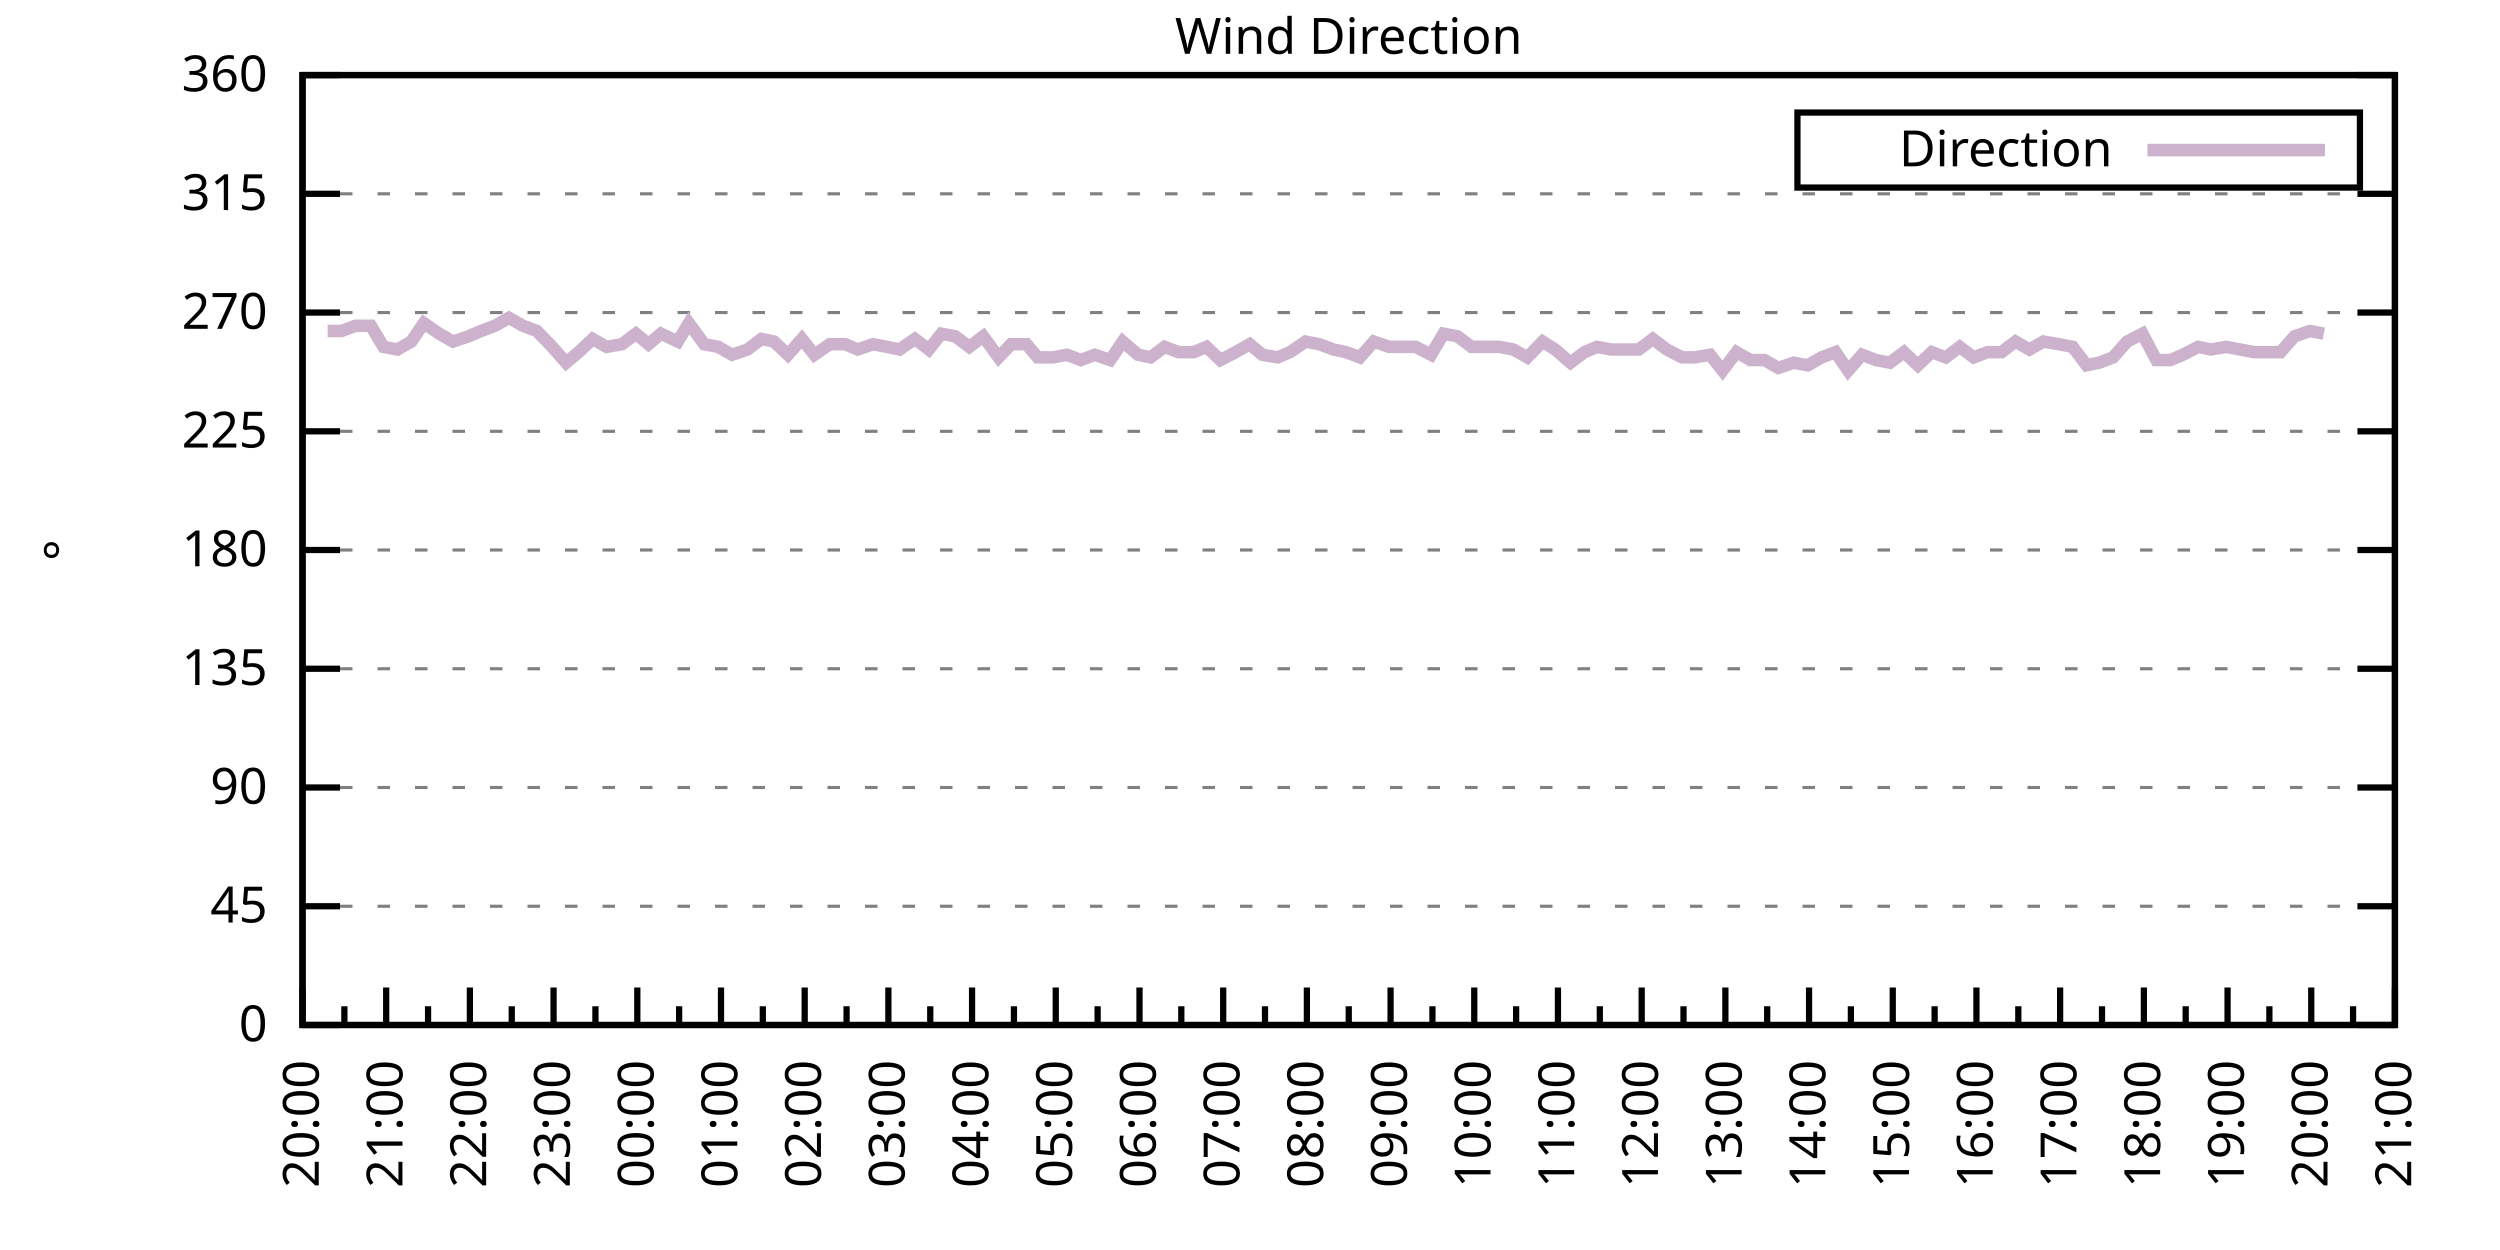
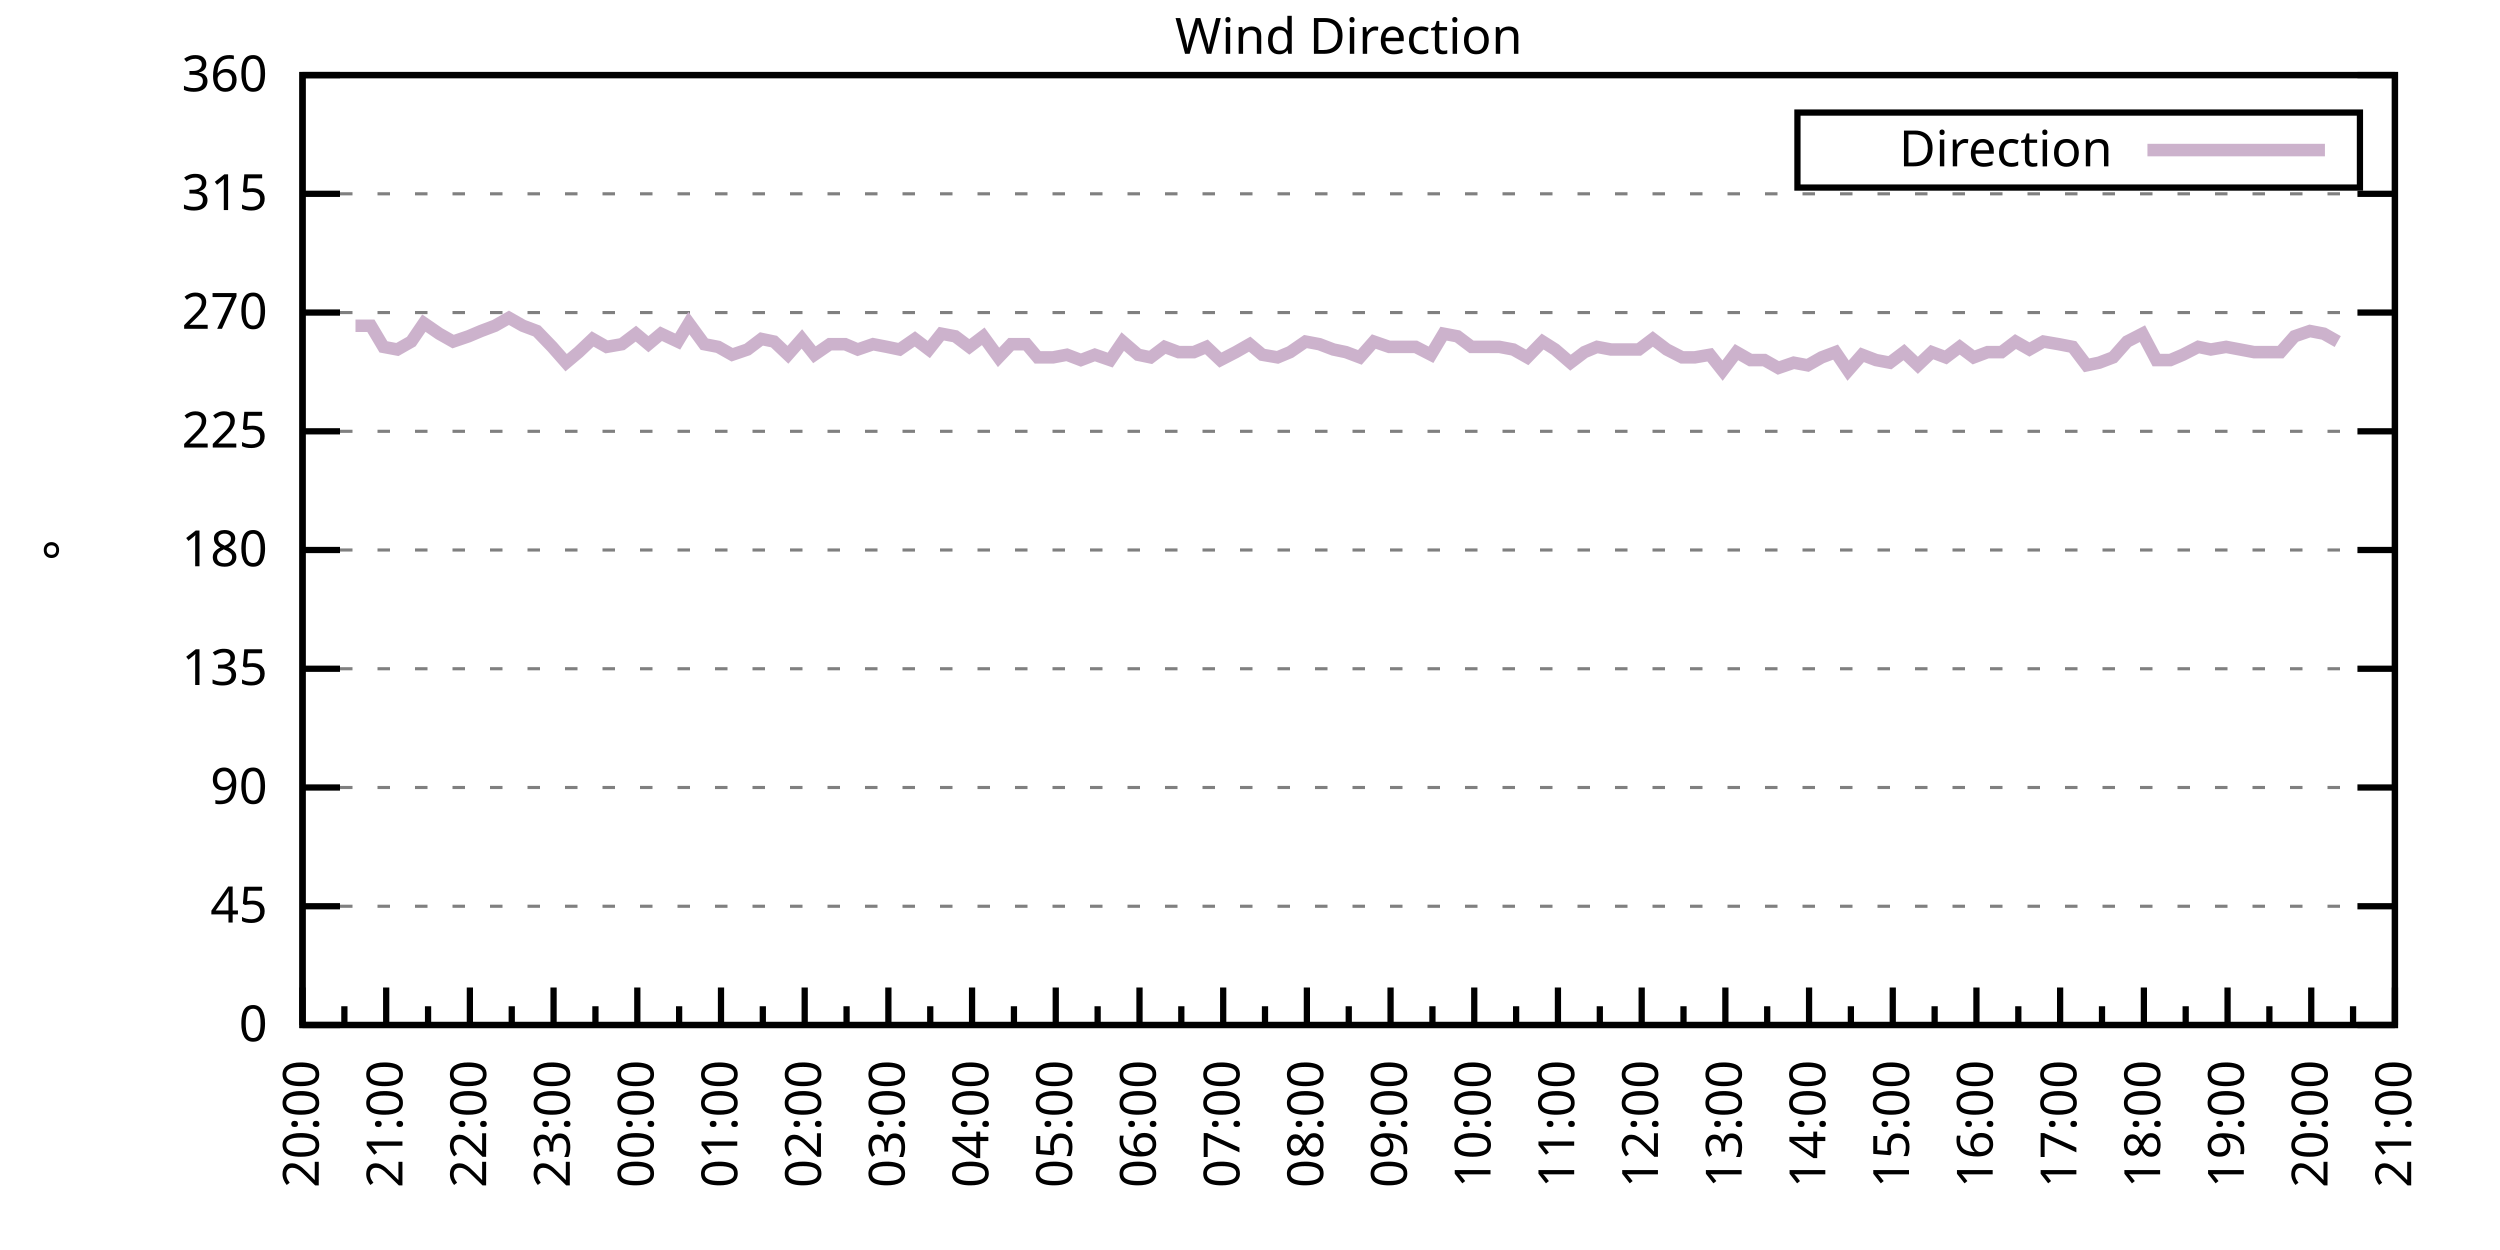
<svg xmlns="http://www.w3.org/2000/svg" xmlns:xlink="http://www.w3.org/1999/xlink" width="400" height="200" viewBox="0 0 400 200">
  <g id="gnuplot_canvas">
    <rect x="0" y="0" width="400" height="200" fill="none" />
    <defs>
      <circle id="gpDot" r="0.5" stroke-width="0.5" stroke="currentColor" />
      <path id="gpPt0" stroke-width="0.333" stroke="currentColor" d="M-1,0 h2 M0,-1 v2" />
      <path id="gpPt1" stroke-width="0.333" stroke="currentColor" d="M-1,-1 L1,1 M1,-1 L-1,1" />
      <path id="gpPt2" stroke-width="0.333" stroke="currentColor" d="M-1,0 L1,0 M0,-1 L0,1 M-1,-1 L1,1 M-1,1 L1,-1" />
      <rect id="gpPt3" stroke-width="0.333" stroke="currentColor" x="-1" y="-1" width="2" height="2" />
      <rect id="gpPt4" stroke-width="0.333" stroke="currentColor" fill="currentColor" x="-1" y="-1" width="2" height="2" />
      <circle id="gpPt5" stroke-width="0.333" stroke="currentColor" cx="0" cy="0" r="1" />
      <use xlink:href="#gpPt5" id="gpPt6" fill="currentColor" stroke="none" />
      <path id="gpPt7" stroke-width="0.333" stroke="currentColor" d="M0,-1.33 L-1.33,0.67 L1.33,0.67 z" />
      <use xlink:href="#gpPt7" id="gpPt8" fill="currentColor" stroke="none" />
      <use xlink:href="#gpPt7" id="gpPt9" stroke="currentColor" transform="rotate(180)" />
      <use xlink:href="#gpPt9" id="gpPt10" fill="currentColor" stroke="none" />
      <use xlink:href="#gpPt3" id="gpPt11" stroke="currentColor" transform="rotate(45)" />
      <use xlink:href="#gpPt11" id="gpPt12" fill="currentColor" stroke="none" />
      <path id="gpPt13" stroke-width="0.333" stroke="currentColor" d="M0,1.330 L1.265,0.411 L0.782,-1.067 L-0.782,-1.076 L-1.265,0.411 z" />
      <use xlink:href="#gpPt13" id="gpPt14" fill="currentColor" stroke="none" />
      <filter id="textbox" filterUnits="objectBoundingBox" x="0" y="0" height="1" width="1">
        <feFlood flood-color="white" flood-opacity="1" result="bgnd" />
        <feComposite in="SourceGraphic" in2="bgnd" operator="atop" />
      </filter>
      <filter id="greybox" filterUnits="objectBoundingBox" x="0" y="0" height="1" width="1">
        <feFlood flood-color="lightgrey" flood-opacity="1" result="grey" />
        <feComposite in="SourceGraphic" in2="grey" operator="atop" />
      </filter>
    </defs>
    <g fill="none" color="white" stroke="currentColor" stroke-width="1.00" stroke-linecap="butt" stroke-linejoin="miter">
</g>
    <g fill="none" color="black" stroke="currentColor" stroke-width="1.00" stroke-linecap="butt" stroke-linejoin="miter">
      <g stroke="none" shape-rendering="crispEdges">
        <polygon fill="rgb(255, 255, 255)" points="48.40,164.00 383.18,164.00 383.18,12.02 48.40,12.02 " />
      </g>
    </g>
    <g fill="none" color="black" stroke="currentColor" stroke-width="1.00" stroke-linecap="butt" stroke-linejoin="miter">
</g>
    <g fill="none" color="black" stroke="black" stroke-width="0.50" stroke-linecap="butt" stroke-linejoin="miter">
</g>
    <g fill="none" color="gray" stroke="currentColor" stroke-width="0.50" stroke-linecap="butt" stroke-linejoin="miter">
      <path stroke="gray" stroke-dasharray="2,4" class="gridline" d="M48.40,164.00 L383.19,164.00  " />
    </g>
    <g fill="none" color="gray" stroke="gray" stroke-width="1.00" stroke-linecap="butt" stroke-linejoin="miter">
</g>
    <g fill="none" color="black" stroke="currentColor" stroke-width="1.00" stroke-linecap="butt" stroke-linejoin="miter">
      <path stroke="black" d="M48.40,164.00 L54.40,164.00 M383.19,164.00 L377.19,164.00  " />
      <g transform="translate(42.80,166.60)" stroke="none" fill="black" font-family="Sans" font-size="8.00" text-anchor="end">
        <text>
          <tspan font-family="Sans"> 0</tspan>
        </text>
      </g>
    </g>
    <g fill="none" color="black" stroke="currentColor" stroke-width="1.00" stroke-linecap="butt" stroke-linejoin="miter">
</g>
    <g fill="none" color="black" stroke="black" stroke-width="0.50" stroke-linecap="butt" stroke-linejoin="miter">
</g>
    <g fill="none" color="gray" stroke="currentColor" stroke-width="0.50" stroke-linecap="butt" stroke-linejoin="miter">
      <path stroke="gray" stroke-dasharray="2,4" class="gridline" d="M48.40,145.00 L383.19,145.00  " />
    </g>
    <g fill="none" color="gray" stroke="gray" stroke-width="1.00" stroke-linecap="butt" stroke-linejoin="miter">
</g>
    <g fill="none" color="black" stroke="currentColor" stroke-width="1.00" stroke-linecap="butt" stroke-linejoin="miter">
      <path stroke="black" d="M48.40,145.00 L54.40,145.00 M383.19,145.00 L377.19,145.00  " />
      <g transform="translate(42.80,147.60)" stroke="none" fill="black" font-family="Sans" font-size="8.00" text-anchor="end">
        <text>
          <tspan font-family="Sans"> 45</tspan>
        </text>
      </g>
    </g>
    <g fill="none" color="black" stroke="currentColor" stroke-width="1.00" stroke-linecap="butt" stroke-linejoin="miter">
</g>
    <g fill="none" color="black" stroke="black" stroke-width="0.50" stroke-linecap="butt" stroke-linejoin="miter">
</g>
    <g fill="none" color="gray" stroke="currentColor" stroke-width="0.50" stroke-linecap="butt" stroke-linejoin="miter">
      <path stroke="gray" stroke-dasharray="2,4" class="gridline" d="M48.40,126.00 L383.19,126.00  " />
    </g>
    <g fill="none" color="gray" stroke="gray" stroke-width="1.00" stroke-linecap="butt" stroke-linejoin="miter">
</g>
    <g fill="none" color="black" stroke="currentColor" stroke-width="1.00" stroke-linecap="butt" stroke-linejoin="miter">
      <path stroke="black" d="M48.40,126.00 L54.40,126.00 M383.19,126.00 L377.19,126.00  " />
      <g transform="translate(42.80,128.60)" stroke="none" fill="black" font-family="Sans" font-size="8.00" text-anchor="end">
        <text>
          <tspan font-family="Sans"> 90</tspan>
        </text>
      </g>
    </g>
    <g fill="none" color="black" stroke="currentColor" stroke-width="1.00" stroke-linecap="butt" stroke-linejoin="miter">
</g>
    <g fill="none" color="black" stroke="black" stroke-width="0.50" stroke-linecap="butt" stroke-linejoin="miter">
</g>
    <g fill="none" color="gray" stroke="currentColor" stroke-width="0.50" stroke-linecap="butt" stroke-linejoin="miter">
      <path stroke="gray" stroke-dasharray="2,4" class="gridline" d="M48.40,107.00 L383.19,107.00  " />
    </g>
    <g fill="none" color="gray" stroke="gray" stroke-width="1.00" stroke-linecap="butt" stroke-linejoin="miter">
</g>
    <g fill="none" color="black" stroke="currentColor" stroke-width="1.00" stroke-linecap="butt" stroke-linejoin="miter">
      <path stroke="black" d="M48.40,107.00 L54.40,107.00 M383.19,107.00 L377.19,107.00  " />
      <g transform="translate(42.80,109.60)" stroke="none" fill="black" font-family="Sans" font-size="8.00" text-anchor="end">
        <text>
          <tspan font-family="Sans"> 135</tspan>
        </text>
      </g>
    </g>
    <g fill="none" color="black" stroke="currentColor" stroke-width="1.00" stroke-linecap="butt" stroke-linejoin="miter">
</g>
    <g fill="none" color="black" stroke="black" stroke-width="0.50" stroke-linecap="butt" stroke-linejoin="miter">
</g>
    <g fill="none" color="gray" stroke="currentColor" stroke-width="0.50" stroke-linecap="butt" stroke-linejoin="miter">
      <path stroke="gray" stroke-dasharray="2,4" class="gridline" d="M48.40,88.00 L383.19,88.00  " />
    </g>
    <g fill="none" color="gray" stroke="gray" stroke-width="1.00" stroke-linecap="butt" stroke-linejoin="miter">
</g>
    <g fill="none" color="black" stroke="currentColor" stroke-width="1.00" stroke-linecap="butt" stroke-linejoin="miter">
      <path stroke="black" d="M48.40,88.00 L54.40,88.00 M383.19,88.00 L377.19,88.00  " />
      <g transform="translate(42.80,90.60)" stroke="none" fill="black" font-family="Sans" font-size="8.00" text-anchor="end">
        <text>
          <tspan font-family="Sans"> 180</tspan>
        </text>
      </g>
    </g>
    <g fill="none" color="black" stroke="currentColor" stroke-width="1.00" stroke-linecap="butt" stroke-linejoin="miter">
</g>
    <g fill="none" color="black" stroke="black" stroke-width="0.50" stroke-linecap="butt" stroke-linejoin="miter">
</g>
    <g fill="none" color="gray" stroke="currentColor" stroke-width="0.50" stroke-linecap="butt" stroke-linejoin="miter">
      <path stroke="gray" stroke-dasharray="2,4" class="gridline" d="M48.40,69.01 L383.19,69.01  " />
    </g>
    <g fill="none" color="gray" stroke="gray" stroke-width="1.00" stroke-linecap="butt" stroke-linejoin="miter">
</g>
    <g fill="none" color="black" stroke="currentColor" stroke-width="1.00" stroke-linecap="butt" stroke-linejoin="miter">
      <path stroke="black" d="M48.40,69.01 L54.40,69.01 M383.19,69.01 L377.19,69.01  " />
      <g transform="translate(42.80,71.61)" stroke="none" fill="black" font-family="Sans" font-size="8.00" text-anchor="end">
        <text>
          <tspan font-family="Sans"> 225</tspan>
        </text>
      </g>
    </g>
    <g fill="none" color="black" stroke="currentColor" stroke-width="1.00" stroke-linecap="butt" stroke-linejoin="miter">
</g>
    <g fill="none" color="black" stroke="black" stroke-width="0.50" stroke-linecap="butt" stroke-linejoin="miter">
</g>
    <g fill="none" color="gray" stroke="currentColor" stroke-width="0.50" stroke-linecap="butt" stroke-linejoin="miter">
      <path stroke="gray" stroke-dasharray="2,4" class="gridline" d="M48.40,50.01 L383.19,50.01  " />
    </g>
    <g fill="none" color="gray" stroke="gray" stroke-width="1.00" stroke-linecap="butt" stroke-linejoin="miter">
</g>
    <g fill="none" color="black" stroke="currentColor" stroke-width="1.00" stroke-linecap="butt" stroke-linejoin="miter">
      <path stroke="black" d="M48.40,50.01 L54.40,50.01 M383.19,50.01 L377.19,50.01  " />
      <g transform="translate(42.80,52.61)" stroke="none" fill="black" font-family="Sans" font-size="8.00" text-anchor="end">
        <text>
          <tspan font-family="Sans"> 270</tspan>
        </text>
      </g>
    </g>
    <g fill="none" color="black" stroke="currentColor" stroke-width="1.00" stroke-linecap="butt" stroke-linejoin="miter">
</g>
    <g fill="none" color="black" stroke="black" stroke-width="0.50" stroke-linecap="butt" stroke-linejoin="miter">
</g>
    <g fill="none" color="gray" stroke="currentColor" stroke-width="0.50" stroke-linecap="butt" stroke-linejoin="miter">
      <path stroke="gray" stroke-dasharray="2,4" class="gridline" d="M48.40,31.01 L383.19,31.01  " />
    </g>
    <g fill="none" color="gray" stroke="gray" stroke-width="1.00" stroke-linecap="butt" stroke-linejoin="miter">
</g>
    <g fill="none" color="black" stroke="currentColor" stroke-width="1.00" stroke-linecap="butt" stroke-linejoin="miter">
      <path stroke="black" d="M48.40,31.01 L54.40,31.01 M383.19,31.01 L377.19,31.01  " />
      <g transform="translate(42.80,33.61)" stroke="none" fill="black" font-family="Sans" font-size="8.00" text-anchor="end">
        <text>
          <tspan font-family="Sans"> 315</tspan>
        </text>
      </g>
    </g>
    <g fill="none" color="black" stroke="currentColor" stroke-width="1.00" stroke-linecap="butt" stroke-linejoin="miter">
</g>
    <g fill="none" color="black" stroke="black" stroke-width="0.50" stroke-linecap="butt" stroke-linejoin="miter">
</g>
    <g fill="none" color="gray" stroke="currentColor" stroke-width="0.50" stroke-linecap="butt" stroke-linejoin="miter">
      <path stroke="gray" stroke-dasharray="2,4" class="gridline" d="M48.40,12.01 L383.19,12.01  " />
    </g>
    <g fill="none" color="gray" stroke="gray" stroke-width="1.00" stroke-linecap="butt" stroke-linejoin="miter">
</g>
    <g fill="none" color="black" stroke="currentColor" stroke-width="1.00" stroke-linecap="butt" stroke-linejoin="miter">
      <path stroke="black" d="M48.40,12.01 L54.40,12.01 M383.19,12.01 L377.19,12.01  " />
      <g transform="translate(42.80,14.61)" stroke="none" fill="black" font-family="Sans" font-size="8.00" text-anchor="end">
        <text>
          <tspan font-family="Sans"> 360</tspan>
        </text>
      </g>
    </g>
    <g fill="none" color="black" stroke="currentColor" stroke-width="1.00" stroke-linecap="butt" stroke-linejoin="miter">
      <path stroke="black" d="M48.40,164.00 L48.40,158.00  " />
      <g transform="translate(51.00,169.60) rotate(270)" stroke="none" fill="black" font-family="Sans" font-size="8.00" text-anchor="end">
        <text>
          <tspan font-family="Sans">20:00</tspan>
        </text>
      </g>
    </g>
    <g fill="none" color="black" stroke="currentColor" stroke-width="1.00" stroke-linecap="butt" stroke-linejoin="miter">
      <path stroke="black" d="M55.10,164.00 L55.10,161.00 M61.79,164.00 L61.79,158.00  " />
      <g transform="translate(64.39,169.60) rotate(270)" stroke="none" fill="black" font-family="Sans" font-size="8.00" text-anchor="end">
        <text>
          <tspan font-family="Sans">21:00</tspan>
        </text>
      </g>
    </g>
    <g fill="none" color="black" stroke="currentColor" stroke-width="1.00" stroke-linecap="butt" stroke-linejoin="miter">
      <path stroke="black" d="M68.49,164.00 L68.49,161.00 M75.18,164.00 L75.18,158.00  " />
      <g transform="translate(77.78,169.60) rotate(270)" stroke="none" fill="black" font-family="Sans" font-size="8.00" text-anchor="end">
        <text>
          <tspan font-family="Sans">22:00</tspan>
        </text>
      </g>
    </g>
    <g fill="none" color="black" stroke="currentColor" stroke-width="1.00" stroke-linecap="butt" stroke-linejoin="miter">
      <path stroke="black" d="M81.88,164.00 L81.88,161.00 M88.57,164.00 L88.57,158.00  " />
      <g transform="translate(91.17,169.60) rotate(270)" stroke="none" fill="black" font-family="Sans" font-size="8.00" text-anchor="end">
        <text>
          <tspan font-family="Sans">23:00</tspan>
        </text>
      </g>
    </g>
    <g fill="none" color="black" stroke="currentColor" stroke-width="1.00" stroke-linecap="butt" stroke-linejoin="miter">
      <path stroke="black" d="M95.27,164.00 L95.27,161.00 M101.97,164.00 L101.97,158.00  " />
      <g transform="translate(104.57,169.60) rotate(270)" stroke="none" fill="black" font-family="Sans" font-size="8.00" text-anchor="end">
        <text>
          <tspan font-family="Sans">00:00</tspan>
        </text>
      </g>
    </g>
    <g fill="none" color="black" stroke="currentColor" stroke-width="1.00" stroke-linecap="butt" stroke-linejoin="miter">
      <path stroke="black" d="M108.66,164.00 L108.66,161.00 M115.36,164.00 L115.36,158.00  " />
      <g transform="translate(117.96,169.60) rotate(270)" stroke="none" fill="black" font-family="Sans" font-size="8.00" text-anchor="end">
        <text>
          <tspan font-family="Sans">01:00</tspan>
        </text>
      </g>
    </g>
    <g fill="none" color="black" stroke="currentColor" stroke-width="1.00" stroke-linecap="butt" stroke-linejoin="miter">
      <path stroke="black" d="M122.05,164.00 L122.05,161.00 M128.75,164.00 L128.75,158.00  " />
      <g transform="translate(131.35,169.60) rotate(270)" stroke="none" fill="black" font-family="Sans" font-size="8.00" text-anchor="end">
        <text>
          <tspan font-family="Sans">02:00</tspan>
        </text>
      </g>
    </g>
    <g fill="none" color="black" stroke="currentColor" stroke-width="1.00" stroke-linecap="butt" stroke-linejoin="miter">
      <path stroke="black" d="M135.45,164.00 L135.45,161.00 M142.14,164.00 L142.14,158.00  " />
      <g transform="translate(144.74,169.60) rotate(270)" stroke="none" fill="black" font-family="Sans" font-size="8.00" text-anchor="end">
        <text>
          <tspan font-family="Sans">03:00</tspan>
        </text>
      </g>
    </g>
    <g fill="none" color="black" stroke="currentColor" stroke-width="1.00" stroke-linecap="butt" stroke-linejoin="miter">
      <path stroke="black" d="M148.84,164.00 L148.84,161.00 M155.53,164.00 L155.53,158.00  " />
      <g transform="translate(158.13,169.60) rotate(270)" stroke="none" fill="black" font-family="Sans" font-size="8.00" text-anchor="end">
        <text>
          <tspan font-family="Sans">04:00</tspan>
        </text>
      </g>
    </g>
    <g fill="none" color="black" stroke="currentColor" stroke-width="1.00" stroke-linecap="butt" stroke-linejoin="miter">
      <path stroke="black" d="M162.23,164.00 L162.23,161.00 M168.92,164.00 L168.92,158.00  " />
      <g transform="translate(171.52,169.60) rotate(270)" stroke="none" fill="black" font-family="Sans" font-size="8.00" text-anchor="end">
        <text>
          <tspan font-family="Sans">05:00</tspan>
        </text>
      </g>
    </g>
    <g fill="none" color="black" stroke="currentColor" stroke-width="1.00" stroke-linecap="butt" stroke-linejoin="miter">
      <path stroke="black" d="M175.62,164.00 L175.62,161.00 M182.32,164.00 L182.32,158.00  " />
      <g transform="translate(184.92,169.60) rotate(270)" stroke="none" fill="black" font-family="Sans" font-size="8.00" text-anchor="end">
        <text>
          <tspan font-family="Sans">06:00</tspan>
        </text>
      </g>
    </g>
    <g fill="none" color="black" stroke="currentColor" stroke-width="1.00" stroke-linecap="butt" stroke-linejoin="miter">
      <path stroke="black" d="M189.01,164.00 L189.01,161.00 M195.71,164.00 L195.71,158.00  " />
      <g transform="translate(198.31,169.60) rotate(270)" stroke="none" fill="black" font-family="Sans" font-size="8.00" text-anchor="end">
        <text>
          <tspan font-family="Sans">07:00</tspan>
        </text>
      </g>
    </g>
    <g fill="none" color="black" stroke="currentColor" stroke-width="1.00" stroke-linecap="butt" stroke-linejoin="miter">
      <path stroke="black" d="M202.40,164.00 L202.40,161.00 M209.10,164.00 L209.10,158.00  " />
      <g transform="translate(211.70,169.60) rotate(270)" stroke="none" fill="black" font-family="Sans" font-size="8.00" text-anchor="end">
        <text>
          <tspan font-family="Sans">08:00</tspan>
        </text>
      </g>
    </g>
    <g fill="none" color="black" stroke="currentColor" stroke-width="1.00" stroke-linecap="butt" stroke-linejoin="miter">
      <path stroke="black" d="M215.80,164.00 L215.80,161.00 M222.49,164.00 L222.49,158.00  " />
      <g transform="translate(225.09,169.60) rotate(270)" stroke="none" fill="black" font-family="Sans" font-size="8.00" text-anchor="end">
        <text>
          <tspan font-family="Sans">09:00</tspan>
        </text>
      </g>
    </g>
    <g fill="none" color="black" stroke="currentColor" stroke-width="1.00" stroke-linecap="butt" stroke-linejoin="miter">
      <path stroke="black" d="M229.19,164.00 L229.19,161.00 M235.88,164.00 L235.88,158.00  " />
      <g transform="translate(238.48,169.60) rotate(270)" stroke="none" fill="black" font-family="Sans" font-size="8.00" text-anchor="end">
        <text>
          <tspan font-family="Sans">10:00</tspan>
        </text>
      </g>
    </g>
    <g fill="none" color="black" stroke="currentColor" stroke-width="1.00" stroke-linecap="butt" stroke-linejoin="miter">
      <path stroke="black" d="M242.58,164.00 L242.58,161.00 M249.27,164.00 L249.27,158.00  " />
      <g transform="translate(251.87,169.60) rotate(270)" stroke="none" fill="black" font-family="Sans" font-size="8.00" text-anchor="end">
        <text>
          <tspan font-family="Sans">11:00</tspan>
        </text>
      </g>
    </g>
    <g fill="none" color="black" stroke="currentColor" stroke-width="1.00" stroke-linecap="butt" stroke-linejoin="miter">
      <path stroke="black" d="M255.97,164.00 L255.97,161.00 M262.67,164.00 L262.67,158.00  " />
      <g transform="translate(265.27,169.60) rotate(270)" stroke="none" fill="black" font-family="Sans" font-size="8.00" text-anchor="end">
        <text>
          <tspan font-family="Sans">12:00</tspan>
        </text>
      </g>
    </g>
    <g fill="none" color="black" stroke="currentColor" stroke-width="1.00" stroke-linecap="butt" stroke-linejoin="miter">
      <path stroke="black" d="M269.36,164.00 L269.36,161.00 M276.06,164.00 L276.06,158.00  " />
      <g transform="translate(278.66,169.60) rotate(270)" stroke="none" fill="black" font-family="Sans" font-size="8.00" text-anchor="end">
        <text>
          <tspan font-family="Sans">13:00</tspan>
        </text>
      </g>
    </g>
    <g fill="none" color="black" stroke="currentColor" stroke-width="1.00" stroke-linecap="butt" stroke-linejoin="miter">
      <path stroke="black" d="M282.75,164.00 L282.75,161.00 M289.45,164.00 L289.45,158.00  " />
      <g transform="translate(292.05,169.60) rotate(270)" stroke="none" fill="black" font-family="Sans" font-size="8.00" text-anchor="end">
        <text>
          <tspan font-family="Sans">14:00</tspan>
        </text>
      </g>
    </g>
    <g fill="none" color="black" stroke="currentColor" stroke-width="1.00" stroke-linecap="butt" stroke-linejoin="miter">
      <path stroke="black" d="M296.14,164.00 L296.14,161.00 M302.84,164.00 L302.84,158.00  " />
      <g transform="translate(305.44,169.60) rotate(270)" stroke="none" fill="black" font-family="Sans" font-size="8.00" text-anchor="end">
        <text>
          <tspan font-family="Sans">15:00</tspan>
        </text>
      </g>
    </g>
    <g fill="none" color="black" stroke="currentColor" stroke-width="1.00" stroke-linecap="butt" stroke-linejoin="miter">
      <path stroke="black" d="M309.54,164.00 L309.54,161.00 M316.23,164.00 L316.23,158.00  " />
      <g transform="translate(318.83,169.60) rotate(270)" stroke="none" fill="black" font-family="Sans" font-size="8.00" text-anchor="end">
        <text>
          <tspan font-family="Sans">16:00</tspan>
        </text>
      </g>
    </g>
    <g fill="none" color="black" stroke="currentColor" stroke-width="1.00" stroke-linecap="butt" stroke-linejoin="miter">
      <path stroke="black" d="M322.93,164.00 L322.93,161.00 M329.62,164.00 L329.62,158.00  " />
      <g transform="translate(332.22,169.60) rotate(270)" stroke="none" fill="black" font-family="Sans" font-size="8.00" text-anchor="end">
        <text>
          <tspan font-family="Sans">17:00</tspan>
        </text>
      </g>
    </g>
    <g fill="none" color="black" stroke="currentColor" stroke-width="1.00" stroke-linecap="butt" stroke-linejoin="miter">
      <path stroke="black" d="M336.32,164.00 L336.32,161.00 M343.02,164.00 L343.02,158.00  " />
      <g transform="translate(345.62,169.60) rotate(270)" stroke="none" fill="black" font-family="Sans" font-size="8.00" text-anchor="end">
        <text>
          <tspan font-family="Sans">18:00</tspan>
        </text>
      </g>
    </g>
    <g fill="none" color="black" stroke="currentColor" stroke-width="1.00" stroke-linecap="butt" stroke-linejoin="miter">
      <path stroke="black" d="M349.71,164.00 L349.71,161.00 M356.41,164.00 L356.41,158.00  " />
      <g transform="translate(359.01,169.60) rotate(270)" stroke="none" fill="black" font-family="Sans" font-size="8.00" text-anchor="end">
        <text>
          <tspan font-family="Sans">19:00</tspan>
        </text>
      </g>
    </g>
    <g fill="none" color="black" stroke="currentColor" stroke-width="1.00" stroke-linecap="butt" stroke-linejoin="miter">
      <path stroke="black" d="M363.10,164.00 L363.10,161.00 M369.80,164.00 L369.80,158.00  " />
      <g transform="translate(372.40,169.60) rotate(270)" stroke="none" fill="black" font-family="Sans" font-size="8.00" text-anchor="end">
        <text>
          <tspan font-family="Sans">20:00</tspan>
        </text>
      </g>
    </g>
    <g fill="none" color="black" stroke="currentColor" stroke-width="1.00" stroke-linecap="butt" stroke-linejoin="miter">
      <path stroke="black" d="M376.49,164.00 L376.49,161.00 M383.19,164.00 L383.19,158.00  " />
      <g transform="translate(385.79,169.60) rotate(270)" stroke="none" fill="black" font-family="Sans" font-size="8.00" text-anchor="end">
        <text>
          <tspan font-family="Sans">21:00</tspan>
        </text>
      </g>
    </g>
    <g fill="none" color="black" stroke="currentColor" stroke-width="1.00" stroke-linecap="butt" stroke-linejoin="miter">
</g>
    <g fill="none" color="black" stroke="currentColor" stroke-width="1.00" stroke-linecap="butt" stroke-linejoin="miter">
      <path stroke="black" d="M48.40,12.01 L48.40,164.00 L383.19,164.00 L383.19,12.01 L48.40,12.01 Z  " />
    </g>
    <g fill="none" color="black" stroke="currentColor" stroke-width="1.00" stroke-linecap="butt" stroke-linejoin="miter">
      <g transform="translate(12.80,88.01) rotate(270)" stroke="none" fill="black" font-family="Sans" font-size="8.00" text-anchor="middle">
        <text>
          <tspan font-family="Sans">°</tspan>
        </text>
      </g>
    </g>
    <g fill="none" color="black" stroke="currentColor" stroke-width="1.00" stroke-linecap="butt" stroke-linejoin="miter">
</g>
    <g fill="none" color="black" stroke="currentColor" stroke-width="1.00" stroke-linecap="butt" stroke-linejoin="miter">
      <path stroke="black" d="M287.59,30.01 L287.59,18.01 L377.59,18.01 L377.59,30.01 L287.59,30.01 Z  " />
    </g>
    <g id="Wind_direction_plot_1">
      <g fill="none" color="white" stroke="black" stroke-width="2.00" stroke-linecap="butt" stroke-linejoin="miter">
</g>
      <g fill="none" color="black" stroke="currentColor" stroke-width="2.00" stroke-linecap="butt" stroke-linejoin="miter">
        <g transform="translate(337.99,26.61)" stroke="none" fill="black" font-family="Sans" font-size="8.00" text-anchor="end">
          <text>
            <tspan font-family="Sans">Direction</tspan>
          </text>
        </g>
      </g>
      <g fill="none" color="black" stroke="currentColor" stroke-width="2.00" stroke-linecap="butt" stroke-linejoin="miter">
-         <path stroke="rgb(204, 178, 204)" d="M343.59,24.01 L371.99,24.01 M52.42,52.96 L54.65,52.96 L56.88,52.12 L59.34,52.12 L61.35,55.50 L63.58,55.92   L65.81,54.65 L67.82,51.70 L70.27,53.39 L72.50,54.65 L74.96,53.81 L76.97,52.96 L79.20,52.12 L81.43,50.85   L83.66,52.12 L85.90,52.96 L88.35,55.50 L90.58,58.03 L92.59,56.34 L94.82,54.23 L97.06,55.50 L99.51,55.07   L101.74,53.39 L103.75,55.07 L105.76,53.39 L108.44,54.65 L110.22,51.70 L112.68,55.07 L114.91,55.50 L117.14,56.76   L119.60,55.92 L121.83,54.23 L123.84,54.65 L126.07,56.76 L128.30,54.23 L130.31,56.76 L132.77,55.07 L135.22,55.07   L137.23,55.92 L139.69,55.07 L141.92,55.50 L143.93,55.92 L146.38,54.23 L148.61,55.92 L150.62,53.39 L152.85,53.81   L155.09,55.50 L157.32,53.81 L159.77,57.18 L161.78,55.07 L164.24,55.07 L166.02,57.18 L168.48,57.18 L170.71,56.76   L172.94,57.61 L175.17,56.76 L177.63,57.61 L179.64,54.65 L182.09,56.76 L184.10,57.18 L186.33,55.50 L188.57,56.34   L191.02,56.34 L193.03,55.50 L195.26,57.61 L197.72,56.34 L199.95,55.07 L201.96,56.76 L204.41,57.18 L206.42,56.34   L208.88,54.65 L211.11,55.07 L213.34,55.92 L215.35,56.34 L217.58,57.18 L219.81,54.65 L222.27,55.50 L224.50,55.50   L226.51,55.50 L228.96,56.76 L230.97,53.39 L233.20,53.81 L235.44,55.50 L237.67,55.50 L239.90,55.50 L242.13,55.92   L244.36,57.18 L246.82,54.65 L248.83,55.92 L251.28,58.03 L253.51,56.34 L255.52,55.50 L257.76,55.92 L259.99,55.92   L262.22,55.92 L264.45,54.23 L266.68,55.92 L269.14,57.18 L271.15,57.18 L273.60,56.76 L275.61,59.30 L277.84,56.34   L280.07,57.61 L282.31,57.61 L284.54,58.87 L286.99,58.03 L289.23,58.45 L291.46,57.18 L293.69,56.34 L295.70,59.30   L297.93,56.76 L300.16,57.61 L302.39,58.03 L304.63,56.34 L306.86,58.45 L309.09,56.34 L311.32,57.18 L313.55,55.50   L315.79,57.18 L318.02,56.34 L320.25,56.34 L322.48,54.65 L324.71,55.92 L326.95,54.65 L329.40,55.07 L331.63,55.50   L333.86,58.45 L335.87,58.03 L338.10,57.18 L340.34,54.65 L342.79,53.39 L345.02,57.61 L347.26,57.61 L349.26,56.76   L351.72,55.50 L353.73,55.92 L356.18,55.50 L358.42,55.92 L360.65,56.34 L362.66,56.34 L364.89,56.34 L367.12,53.81   L369.58,52.96 L371.81,53.39  " />
+         <path stroke="rgb(204, 178, 204)" d="M343.59,24.01 L371.99,24.01 M56.88,52.12 L59.34,52.12 L61.35,55.50 L63.58,55.92 L65.81,54.65 L67.82,51.70   L70.27,53.39 L72.50,54.65 L74.96,53.81 L76.97,52.96 L79.20,52.12 L81.43,50.85 L83.66,52.12 L85.90,52.96   L88.35,55.50 L90.58,58.03 L92.59,56.34 L94.82,54.23 L97.06,55.50 L99.51,55.07 L101.74,53.39 L103.75,55.07   L105.76,53.39 L108.44,54.65 L110.22,51.70 L112.68,55.07 L114.91,55.50 L117.14,56.76 L119.60,55.92 L121.83,54.23   L123.84,54.65 L126.07,56.76 L128.30,54.23 L130.31,56.76 L132.77,55.07 L135.22,55.07 L137.23,55.92 L139.69,55.07   L141.92,55.50 L143.93,55.92 L146.38,54.23 L148.61,55.92 L150.62,53.39 L152.85,53.81 L155.09,55.50 L157.32,53.81   L159.77,57.18 L161.78,55.07 L164.24,55.07 L166.02,57.18 L168.48,57.18 L170.71,56.76 L172.94,57.61 L175.17,56.76   L177.63,57.61 L179.64,54.65 L182.09,56.76 L184.10,57.18 L186.33,55.50 L188.57,56.34 L191.02,56.34 L193.03,55.50   L195.26,57.61 L197.72,56.34 L199.95,55.07 L201.96,56.76 L204.41,57.18 L206.42,56.34 L208.88,54.65 L211.11,55.07   L213.34,55.92 L215.35,56.34 L217.58,57.18 L219.81,54.65 L222.27,55.50 L224.50,55.50 L226.51,55.50 L228.96,56.76   L230.97,53.39 L233.20,53.81 L235.44,55.50 L237.67,55.50 L239.90,55.50 L242.13,55.92 L244.36,57.18 L246.82,54.65   L248.83,55.92 L251.28,58.03 L253.51,56.34 L255.52,55.50 L257.76,55.92 L259.99,55.92 L262.22,55.92 L264.45,54.23   L266.68,55.92 L269.14,57.18 L271.15,57.18 L273.60,56.76 L275.61,59.30 L277.84,56.34 L280.07,57.61 L282.31,57.61   L284.54,58.87 L286.99,58.03 L289.23,58.45 L291.46,57.18 L293.69,56.34 L295.70,59.30 L297.93,56.76 L300.16,57.61   L302.39,58.03 L304.63,56.34 L306.86,58.45 L309.09,56.34 L311.32,57.18 L313.55,55.50 L315.79,57.18 L318.02,56.34   L320.25,56.34 L322.48,54.65 L324.71,55.92 L326.95,54.65 L329.40,55.07 L331.63,55.50 L333.86,58.45 L335.87,58.03   L338.10,57.18 L340.34,54.65 L342.79,53.39 L345.02,57.61 L347.26,57.61 L349.26,56.76 L351.72,55.50 L353.73,55.92   L356.18,55.50 L358.42,55.92 L360.65,56.34 L362.66,56.34 L364.89,56.34 L367.12,53.81 L369.58,52.96 L371.81,53.39   L374.04,54.65  " />
      </g>
    </g>
    <g fill="none" color="black" stroke="currentColor" stroke-width="2.00" stroke-linecap="butt" stroke-linejoin="miter">
</g>
    <g fill="none" color="black" stroke="black" stroke-width="1.00" stroke-linecap="butt" stroke-linejoin="miter">
</g>
    <g fill="none" color="black" stroke="currentColor" stroke-width="1.00" stroke-linecap="butt" stroke-linejoin="miter">
      <path stroke="black" d="M48.40,12.01 L48.40,164.00 L383.19,164.00 L383.19,12.01 L48.40,12.01 Z  " />
    </g>
    <g fill="none" color="black" stroke="currentColor" stroke-width="1.00" stroke-linecap="butt" stroke-linejoin="miter">
      <g transform="translate(215.79,8.61)" stroke="none" fill="black" font-family="Sans" font-size="8.00" text-anchor="middle">
        <text>
          <tspan font-family="Sans">Wind Direction</tspan>
        </text>
      </g>
    </g>
    <g fill="none" color="black" stroke="currentColor" stroke-width="1.00" stroke-linecap="butt" stroke-linejoin="miter">
</g>
  </g>
</svg>
